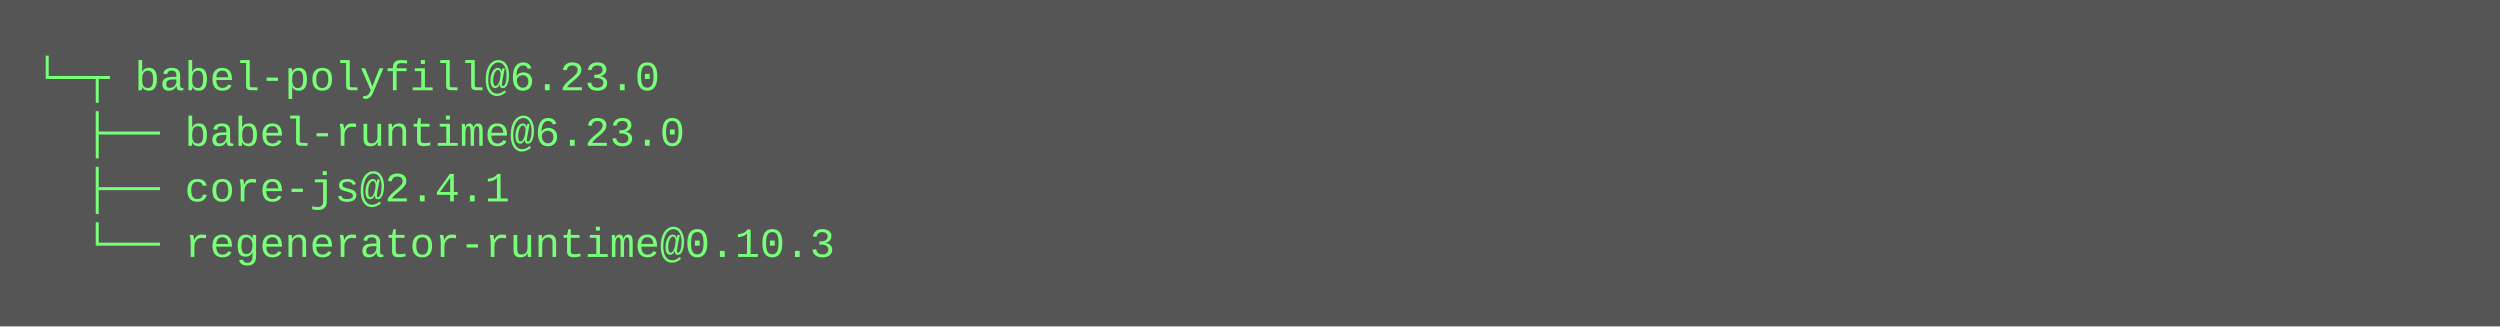
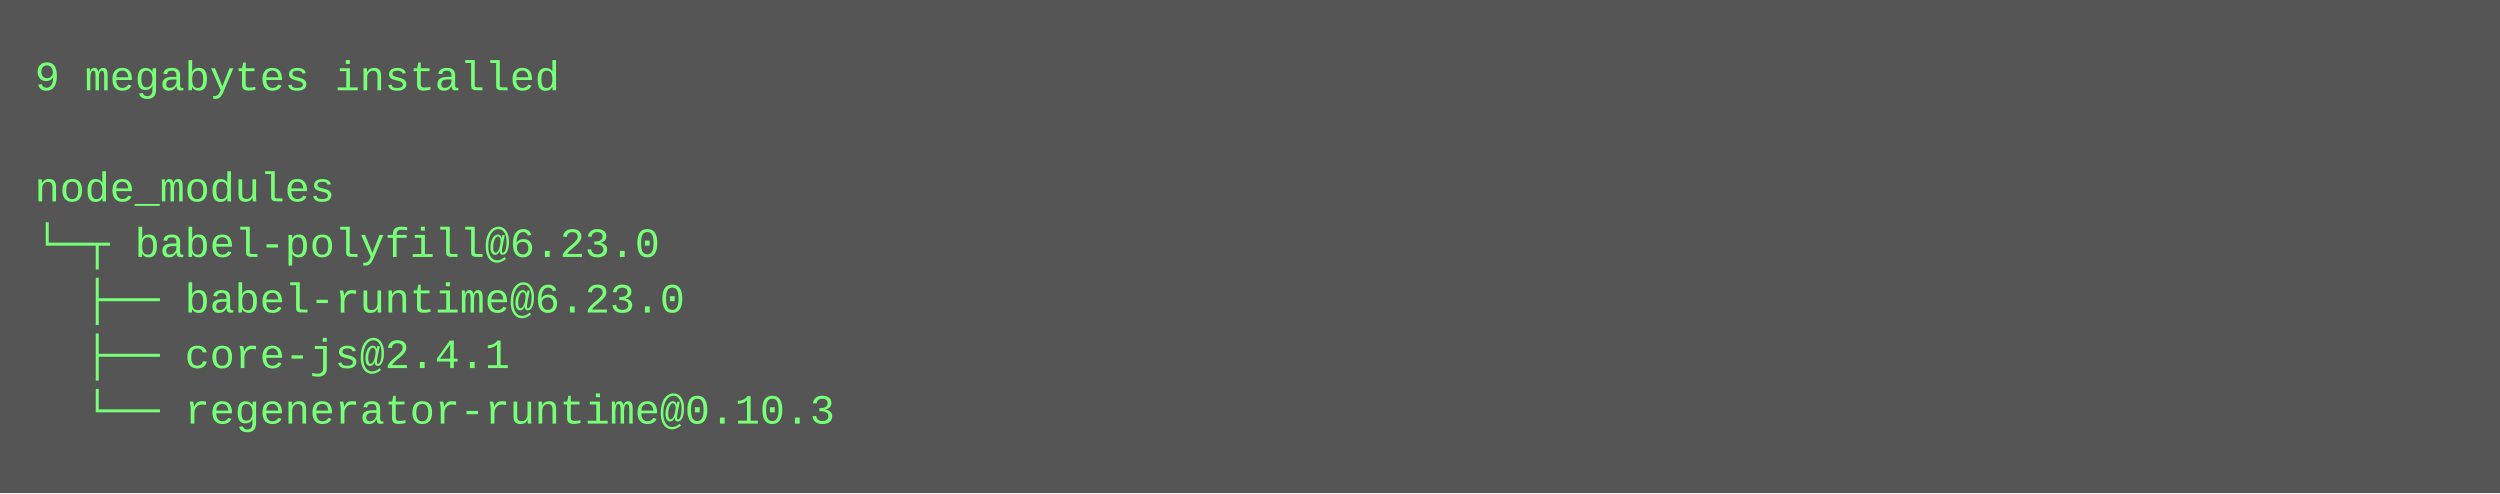
- <svg xmlns="http://www.w3.org/2000/svg" height="94" width="720">
-   <rect height="94" fill="#555" width="720" />
+ <svg xmlns="http://www.w3.org/2000/svg" height="142" width="720">
+   <rect height="142" fill="#555" width="720" />
  <text fill="#7f7" font-family="Courier New" font-size="12" xml:space="preserve">
-     <tspan x="10" y="26">└─┬ babel-polyfill@6.23.0 </tspan>
-     <tspan x="10" y="42">  ├── babel-runtime@6.23.0 </tspan>
-     <tspan x="10" y="58">  ├── core-js@2.4.1 </tspan>
-     <tspan x="10" y="74">  └── regenerator-runtime@0.10.3</tspan>
+     <tspan x="10" y="26">9 megabytes installed</tspan>
+     <tspan x="10" y="42" />
+     <tspan x="10" y="58">node_modules</tspan>
+     <tspan x="10" y="74">└─┬ babel-polyfill@6.23.0 </tspan>
+     <tspan x="10" y="90">  ├── babel-runtime@6.23.0 </tspan>
+     <tspan x="10" y="106">  ├── core-js@2.4.1 </tspan>
+     <tspan x="10" y="122">  └── regenerator-runtime@0.10.3</tspan>
  </text>
</svg>
